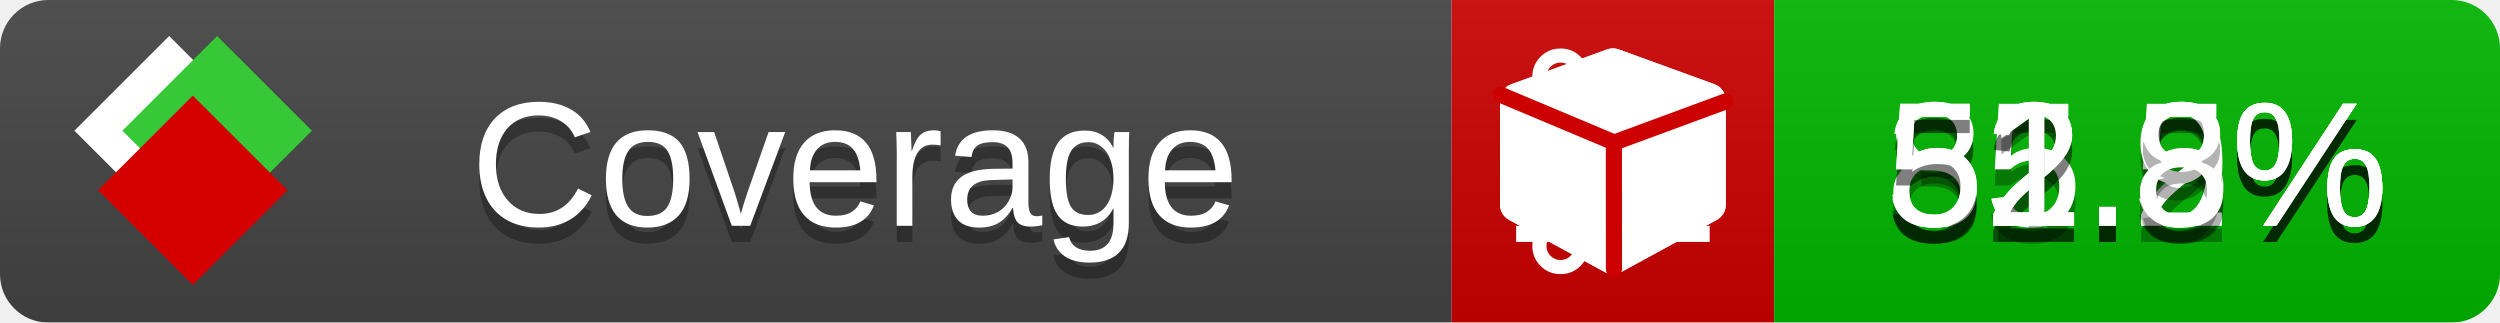
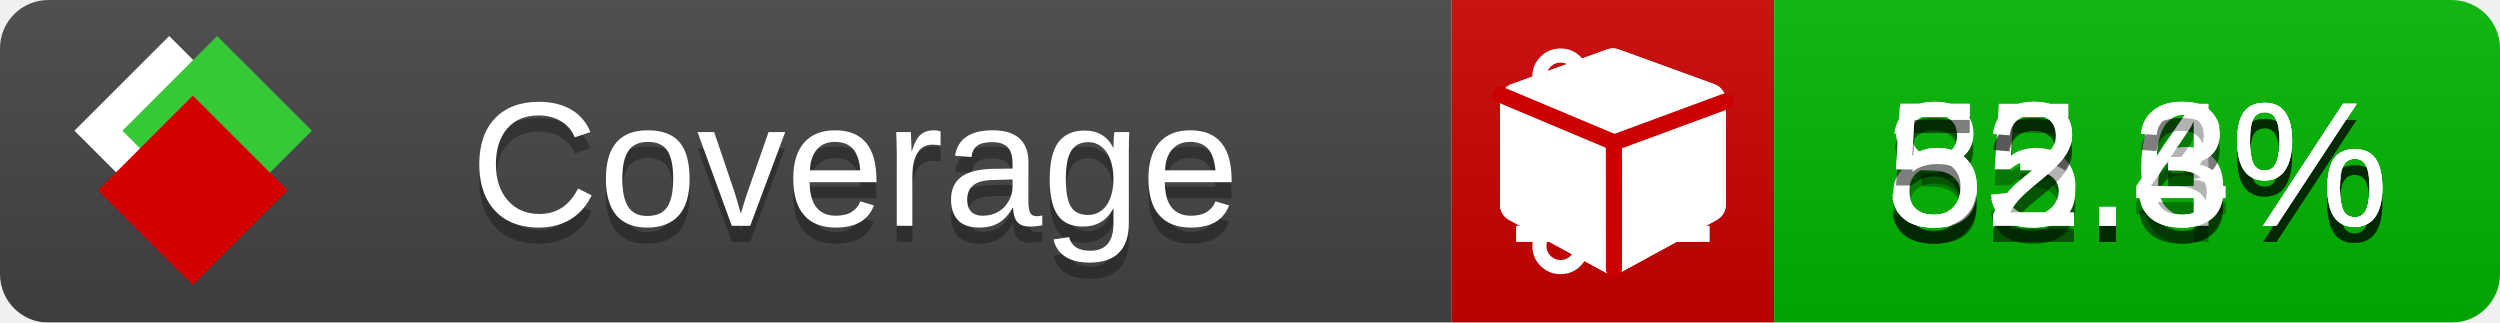
<svg xmlns="http://www.w3.org/2000/svg" xmlns:xlink="http://www.w3.org/1999/xlink" width="155" height="20">
  <style type="text/css">
          
            @keyframes fade1 {
                0% { visibility: visible; opacity: 1; }
               23% { visibility: visible; opacity: 1; }
               25% { visibility: hidden; opacity: 0; }
               48% { visibility: hidden; opacity: 0; }
               50% { visibility: hidden; opacity: 0; }
               73% { visibility: hidden; opacity: 0; }
               75% { visibility: hidden; opacity: 0; }
               98% { visibility: hidden; opacity: 0; }
              100% { visibility: visible; opacity: 1; }
            }
            @keyframes fade2 {
                0% { visibility: hidden; opacity: 0; }
               23% { visibility: hidden; opacity: 0; }
               25% { visibility: visible; opacity: 1; }
               48% { visibility: visible; opacity: 1; }
               50% { visibility: hidden; opacity: 0; }
               73% { visibility: hidden; opacity: 0; }
               75% { visibility: hidden; opacity: 0; }
               98% { visibility: hidden; opacity: 0; }
              100% { visibility: hidden; opacity: 0; }
            }
            @keyframes fade3 {
                0% { visibility: hidden; opacity: 0; }
               23% { visibility: hidden; opacity: 0; }
               25% { visibility: hidden; opacity: 0; }
               48% { visibility: hidden; opacity: 0; }
               50% { visibility: visible; opacity: 1; }
               73% { visibility: visible; opacity: 1; }
               75% { visibility: hidden; opacity: 0; }
               98% { visibility: hidden; opacity: 0; }
              100% { visibility: hidden; opacity: 0; }
            }
            @keyframes fade4 {
                0% { visibility: hidden; opacity: 0; }
               23% { visibility: hidden; opacity: 0; }
               25% { visibility: hidden; opacity: 0; }
               48% { visibility: hidden; opacity: 0; }
               50% { visibility: hidden; opacity: 0; }
               73% { visibility: hidden; opacity: 0; }
               75% { visibility: visible; opacity: 1; }
               98% { visibility: visible; opacity: 1; }
              100% { visibility: hidden; opacity: 0; }
            }
            .linecoverage {
                animation-duration: 15s;
                animation-name: fade1;
                animation-iteration-count: infinite;
            }
            .branchcoverage {
                animation-duration: 15s;
                animation-name: fade2;
                animation-iteration-count: infinite;
            }
            .methodcoverage {
                animation-duration: 15s;
                animation-name: fade3;
                animation-iteration-count: infinite;
            }
            .fullmethodcoverage {
                animation-duration: 15s;
                animation-name: fade4;
                animation-iteration-count: infinite;
            }
          
    </style>
  <defs>
    <linearGradient id="gradient" x2="0" y2="100%">
      <stop offset="0" stop-color="#bbb" stop-opacity=".1" />
      <stop offset="1" stop-opacity=".1" />
    </linearGradient>
    <linearGradient id="c">
      <stop offset="0" stop-color="#d40000" />
      <stop offset="1" stop-color="#ff2a2a" />
    </linearGradient>
    <linearGradient id="a">
      <stop offset="0" stop-color="#e0e0de" />
      <stop offset="1" stop-color="#fff" />
    </linearGradient>
    <linearGradient id="b">
      <stop offset="0" stop-color="#37c837" />
      <stop offset="1" stop-color="#217821" />
    </linearGradient>
    <linearGradient xlink:href="#a" id="e" x1="106.44" x2="69.96" y1="-11.96" y2="-46.84" gradientTransform="matrix(-.8426 -.00045 -.00045 -.8426 -94.27 -75.82)" gradientUnits="userSpaceOnUse" />
    <linearGradient xlink:href="#b" id="f" x1="56.19" x2="77.97" y1="-23.45" y2="10.62" gradientTransform="matrix(.8426 .00045 .00045 .8426 94.27 75.82)" gradientUnits="userSpaceOnUse" />
    <linearGradient xlink:href="#c" id="g" x1="79.98" x2="132.9" y1="10.79" y2="10.79" gradientTransform="matrix(.8426 .00045 .00045 .8426 94.27 75.82)" gradientUnits="userSpaceOnUse" />
    <mask id="mask">
      <rect width="155" height="20" rx="3" fill="#fff" />
    </mask>
    <g id="icon" transform="matrix(.04486 0 0 .04481 -.48 -.63)">
      <rect width="52.92" height="52.92" x="-109.72" y="-27.13" fill="url(#e)" transform="rotate(-135)" />
      <rect width="52.92" height="52.92" x="70.19" y="-39.18" fill="url(#f)" transform="rotate(45)" />
      <rect width="52.92" height="52.92" x="80.05" y="-15.74" fill="url(#g)" transform="rotate(45)" />
    </g>
  </defs>
  <g mask="url(#mask)">
    <rect x="0" y="0" width="90" height="20" fill="#444" />
    <rect x="90" y="0" width="20" height="20" fill="#c00" />
    <rect x="110" y="0" width="45" height="20" fill="#00B600" />
    <rect x="0" y="0" width="155" height="20" fill="url(#gradient)" />
  </g>
  <g>
    <path class="linecoverage" stroke="#fff" d="M94 6.5 h12 M94 10.5 h12 M94 14.5 h12" />
    <path class="branchcoverage" fill="#fff" d="m 97.628,15.247 q 0,-0.364 -0.255,-0.619 -0.255,-0.255 -0.619,-0.255 -0.364,0 -0.619,0.255 -0.255,0.255 -0.255,0.619 0,0.364 0.255,0.619 0.255,0.255 0.619,0.255 0.364,0 0.619,-0.255 0.255,-0.255 0.255,-0.619 z m 0,-10.493 q 0,-0.364 -0.255,-0.619 -0.255,-0.255 -0.619,-0.255 -0.364,0 -0.619,0.255 -0.255,0.255 -0.255,0.619 0,0.364 0.255,0.619 0.255,0.255 0.619,0.255 0.364,0 0.619,-0.255 0.255,-0.255 0.255,-0.619 z m 5.83,1.166 q 0,-0.364 -0.255,-0.619 -0.255,-0.255 -0.619,-0.255 -0.364,0 -0.619,0.255 -0.255,0.255 -0.255,0.619 0,0.364 0.255,0.619 0.255,0.255 0.619,0.255 0.364,0 0.619,-0.255 0.255,-0.255 0.255,-0.619 z m 0.874,0 q 0,0.474 -0.237,0.879 -0.237,0.405 -0.638,0.633 -0.018,2.614 -2.059,3.771 -0.619,0.346 -1.849,0.738 -1.166,0.364 -1.544,0.647 -0.378,0.282 -0.378,0.911 l 0,0.237 q 0.401,0.228 0.638,0.633 0.237,0.405 0.237,0.879 0,0.729 -0.51,1.239 -0.51,0.51 -1.239,0.51 -0.729,0 -1.239,-0.51 -0.51,-0.51 -0.51,-1.239 0,-0.474 0.237,-0.879 0.237,-0.405 0.638,-0.633 l 0,-7.469 q -0.401,-0.228 -0.638,-0.633 -0.237,-0.405 -0.237,-0.879 0,-0.729 0.51,-1.239 0.51,-0.51 1.239,-0.51 0.729,0 1.239,0.51 0.51,0.51 0.51,1.239 0,0.474 -0.237,0.879 -0.237,0.405 -0.638,0.633 l 0,4.527 q 0.492,-0.237 1.403,-0.519 0.501,-0.155 0.797,-0.269 0.296,-0.114 0.642,-0.282 0.346,-0.169 0.537,-0.36 0.191,-0.191 0.369,-0.465 0.178,-0.273 0.255,-0.633 0.077,-0.36 0.077,-0.833 -0.401,-0.228 -0.638,-0.633 -0.237,-0.405 -0.237,-0.879 0,-0.729 0.51,-1.239 0.51,-0.51 1.239,-0.51 0.729,0 1.239,0.51 0.51,0.51 0.51,1.239 z" />
    <path class="methodcoverage" fill="#fff" d="m 100.538,15.629 5.385,-2.936 v -5.351 l -5.385,1.96 z M 100,8.351 105.873,6.214 100,4.077 94.127,6.214 Z m 7,-2.12 v 6.462 q 0,0.294 -0.151,0.547 -0.151,0.252 -0.412,0.395 l -5.923,3.231 q -0.236,0.135 -0.513,0.135 -0.278,0 -0.513,-0.135 l -5.923,-3.231 Q 93.303,13.492 93.151,13.239 93,12.987 93,12.692 v -6.462 q 0,-0.337 0.194,-0.614 0.194,-0.278 0.513,-0.395 l 5.923,-2.154 q 0.185,-0.067 0.37,-0.067 0.185,0 0.37,0.067 l 5.923,2.154 q 0.32,0.118 0.513,0.395 Q 107,5.894 107,6.231 Z" />
    <path class="fullmethodcoverage" fill="#fff" d="m 107,6.231 v 6.462 c 0,0.196 -0.051,0.379 -0.151,0.547 -0.101,0.168 -0.238,0.3 -0.412,0.395 l -5.923,3.231 c -0.157,0.09 -0.328,0.135 -0.513,0.135 -0.185,0 -0.356,-0.045 -0.513,-0.135 l -5.923,-3.231 C 93.39,13.539 93.252,13.407 93.151,13.239 93.05,13.071 93,12.889 93,12.692 v -6.462 c 0,-0.224 0.065,-0.429 0.194,-0.614 0.129,-0.185 0.3,-0.317 0.513,-0.395 l 5.923,-2.154 c 0.123,-0.045 0.247,-0.067 0.37,-0.067 0.123,0 0.247,0.022 0.37,0.067 l 5.923,2.154 c 0.213,0.079 0.384,0.21 0.513,0.395 0.129,0.185 0.194,0.39 0.194,0.614 z" />
    <path class="fullmethodcoverage" style="fill:none;stroke:#cc0000;stroke-width:1;stroke-linecap:round;stroke-dasharray:none;stroke-opacity:1" d="m 100.064,16.677 -0.002,-7.833 6.906,-2.547" />
    <path class="fullmethodcoverage" style="fill:none;stroke:#cc0000;stroke-width:1;stroke-linecap:round;stroke-dasharray:none;stroke-opacity:1" d="M 99.914,8.765 93.052,5.882" />
  </g>
  <g fill="#fff" text-anchor="middle" font-family="Verdana,Arial,Geneva,sans-serif" font-size="11">
    <a xlink:href="https://github.com/danielpalme/ReportGenerator" target="_top">
      <use xlink:href="#icon" transform="translate(3,1) scale(3.5)" />
    </a>
    <text x="53" y="15" fill="#010101" fill-opacity=".3">Coverage</text>
    <text x="53" y="14" fill="#fff">Coverage</text>
-     <text class="linecoverage" x="132.5" y="15" fill="#010101" fill-opacity=".3">85.5%</text>
-     <text class="linecoverage" x="132.5" y="14">85.5%</text>
-     <text class="branchcoverage" x="132.5" y="15" fill="#010101" fill-opacity=".3">32.2%</text>
-     <text class="branchcoverage" x="132.5" y="14">32.2%</text>
-     <text class="methodcoverage" x="132.5" y="15" fill="#010101" fill-opacity=".3">52.9%</text>
-     <text class="methodcoverage" x="132.5" y="14">52.9%</text>
-     <text class="fullmethodcoverage" x="132.5" y="15" fill="#010101" fill-opacity=".3">51.8%</text>
-     <text class="fullmethodcoverage" x="132.5" y="14">51.8%</text>
+     <text class="linecoverage" x="132.5" y="15" fill="#010101" fill-opacity=".3">85.6%</text>
+     <text class="linecoverage" x="132.5" y="14">85.6%</text>
+     <text class="branchcoverage" x="132.5" y="15" fill="#010101" fill-opacity=".3">32.3%</text>
+     <text class="branchcoverage" x="132.5" y="14">32.3%</text>
+     <text class="methodcoverage" x="132.5" y="15" fill="#010101" fill-opacity=".3">53.4%</text>
+     <text class="methodcoverage" x="132.5" y="14">53.4%</text>
+     <text class="fullmethodcoverage" x="132.5" y="15" fill="#010101" fill-opacity=".3">52.3%</text>
+     <text class="fullmethodcoverage" x="132.5" y="14">52.3%</text>
  </g>
  <g>
    <rect class="linecoverage" x="90" y="0" width="65" height="20" fill-opacity="0" />
    <rect class="branchcoverage" x="90" y="0" width="65" height="20" fill-opacity="0" />
    <rect class="methodcoverage" x="90" y="0" width="65" height="20" fill-opacity="0" />
    <rect class="fullmethodcoverage" x="90" y="0" width="65" height="20" fill-opacity="0" />
  </g>
</svg>
